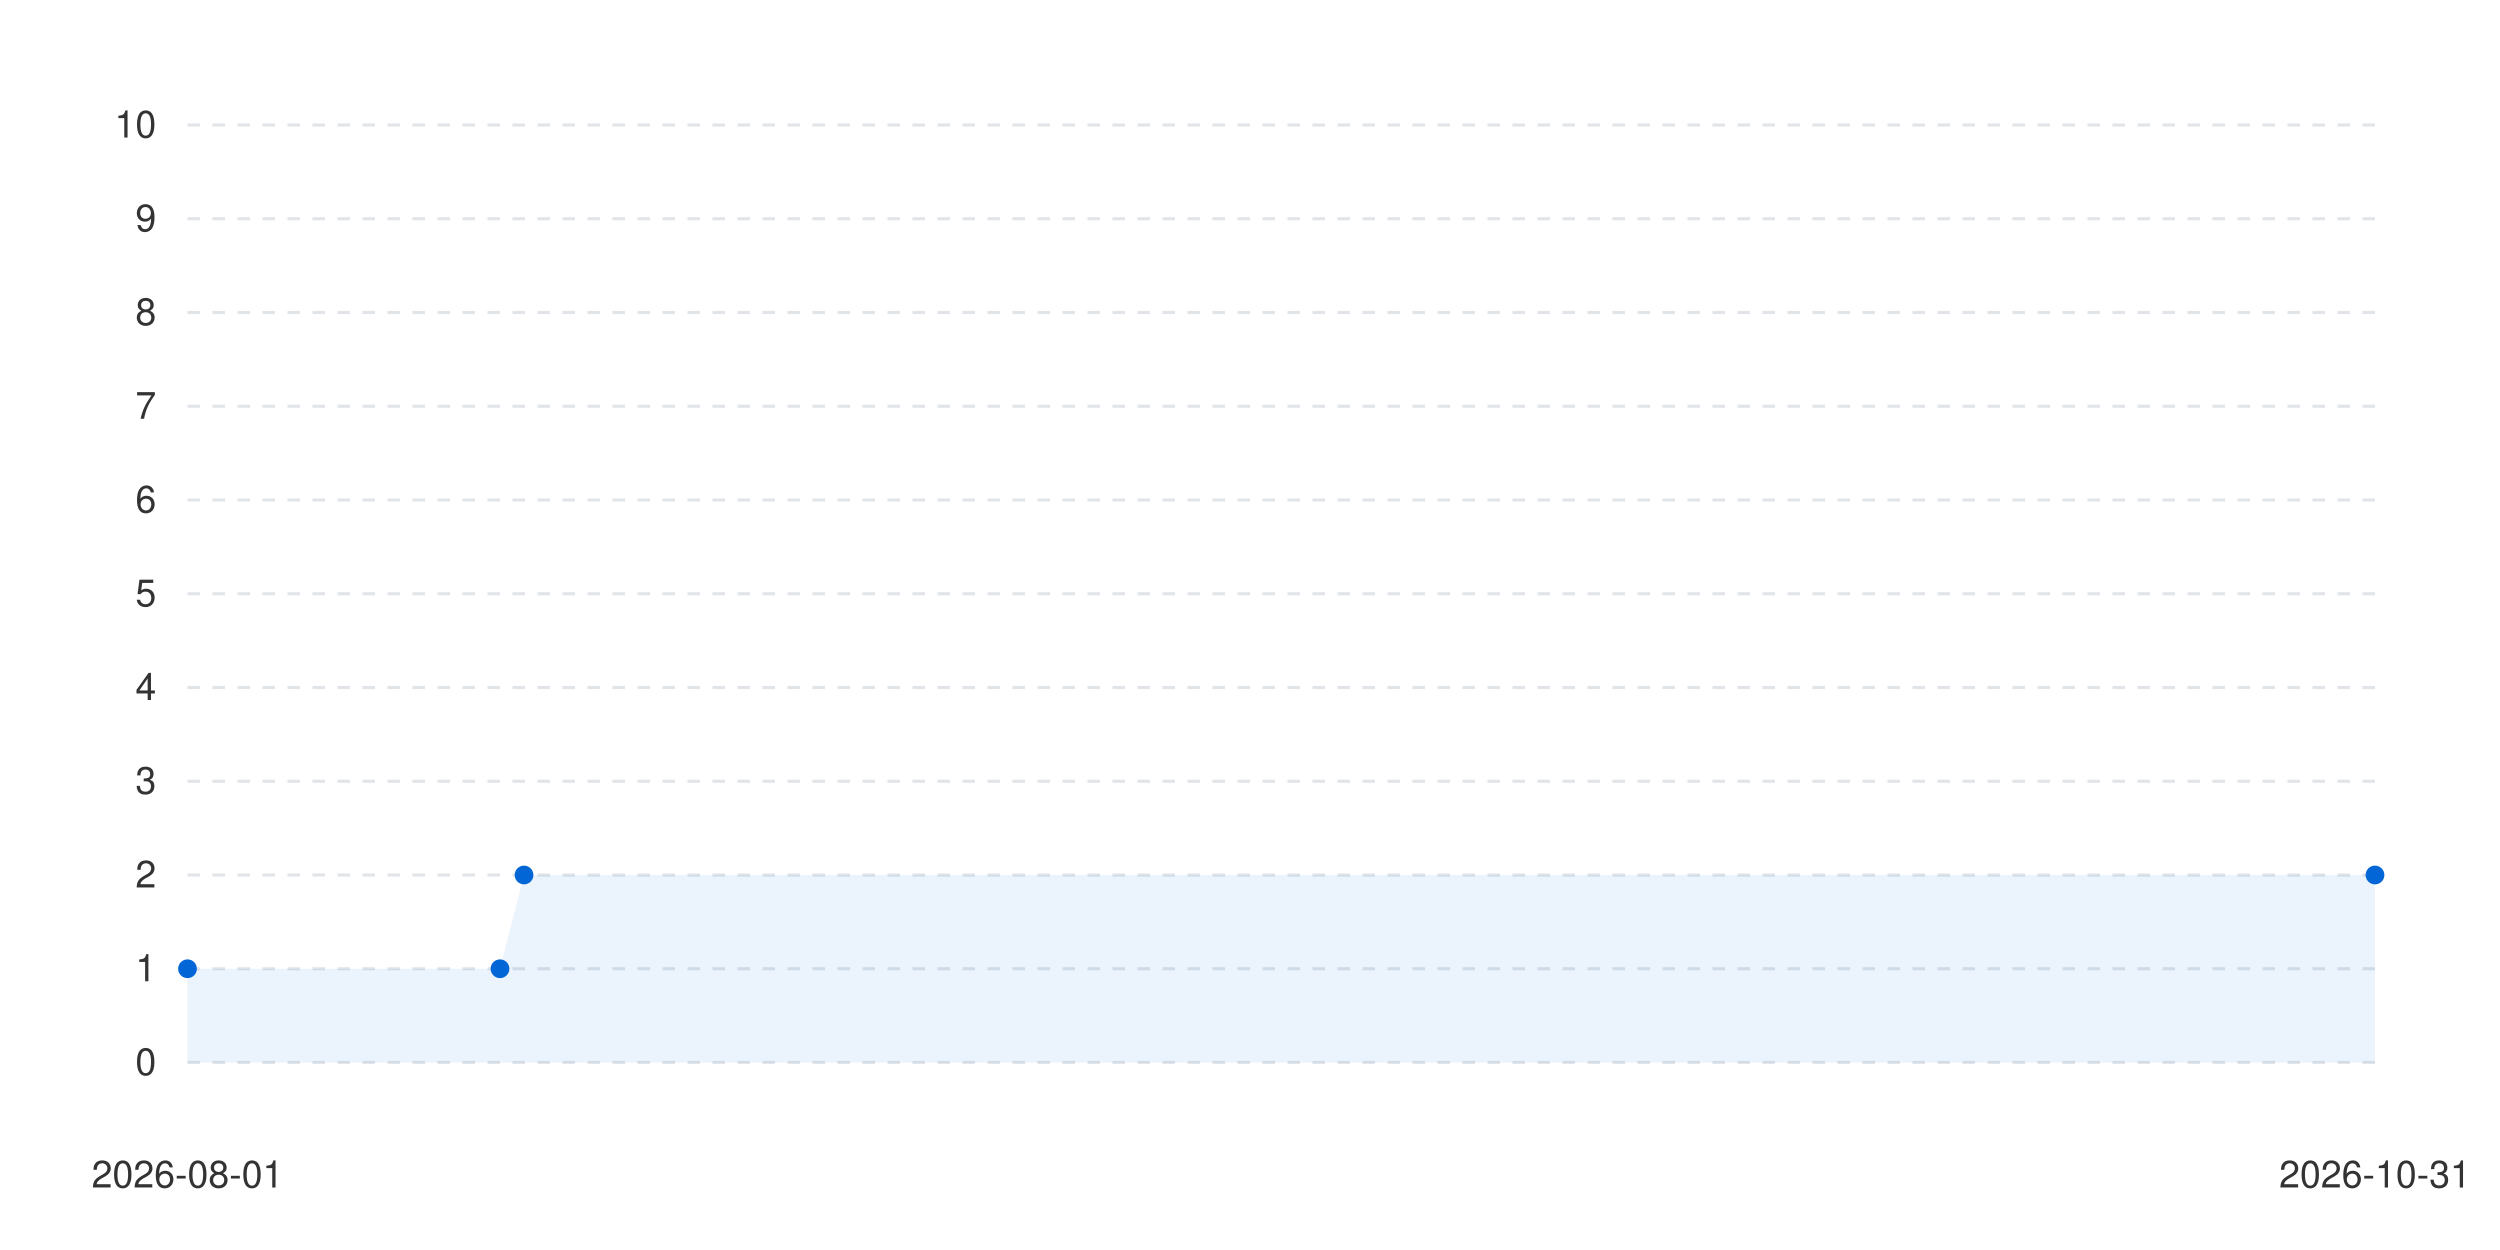
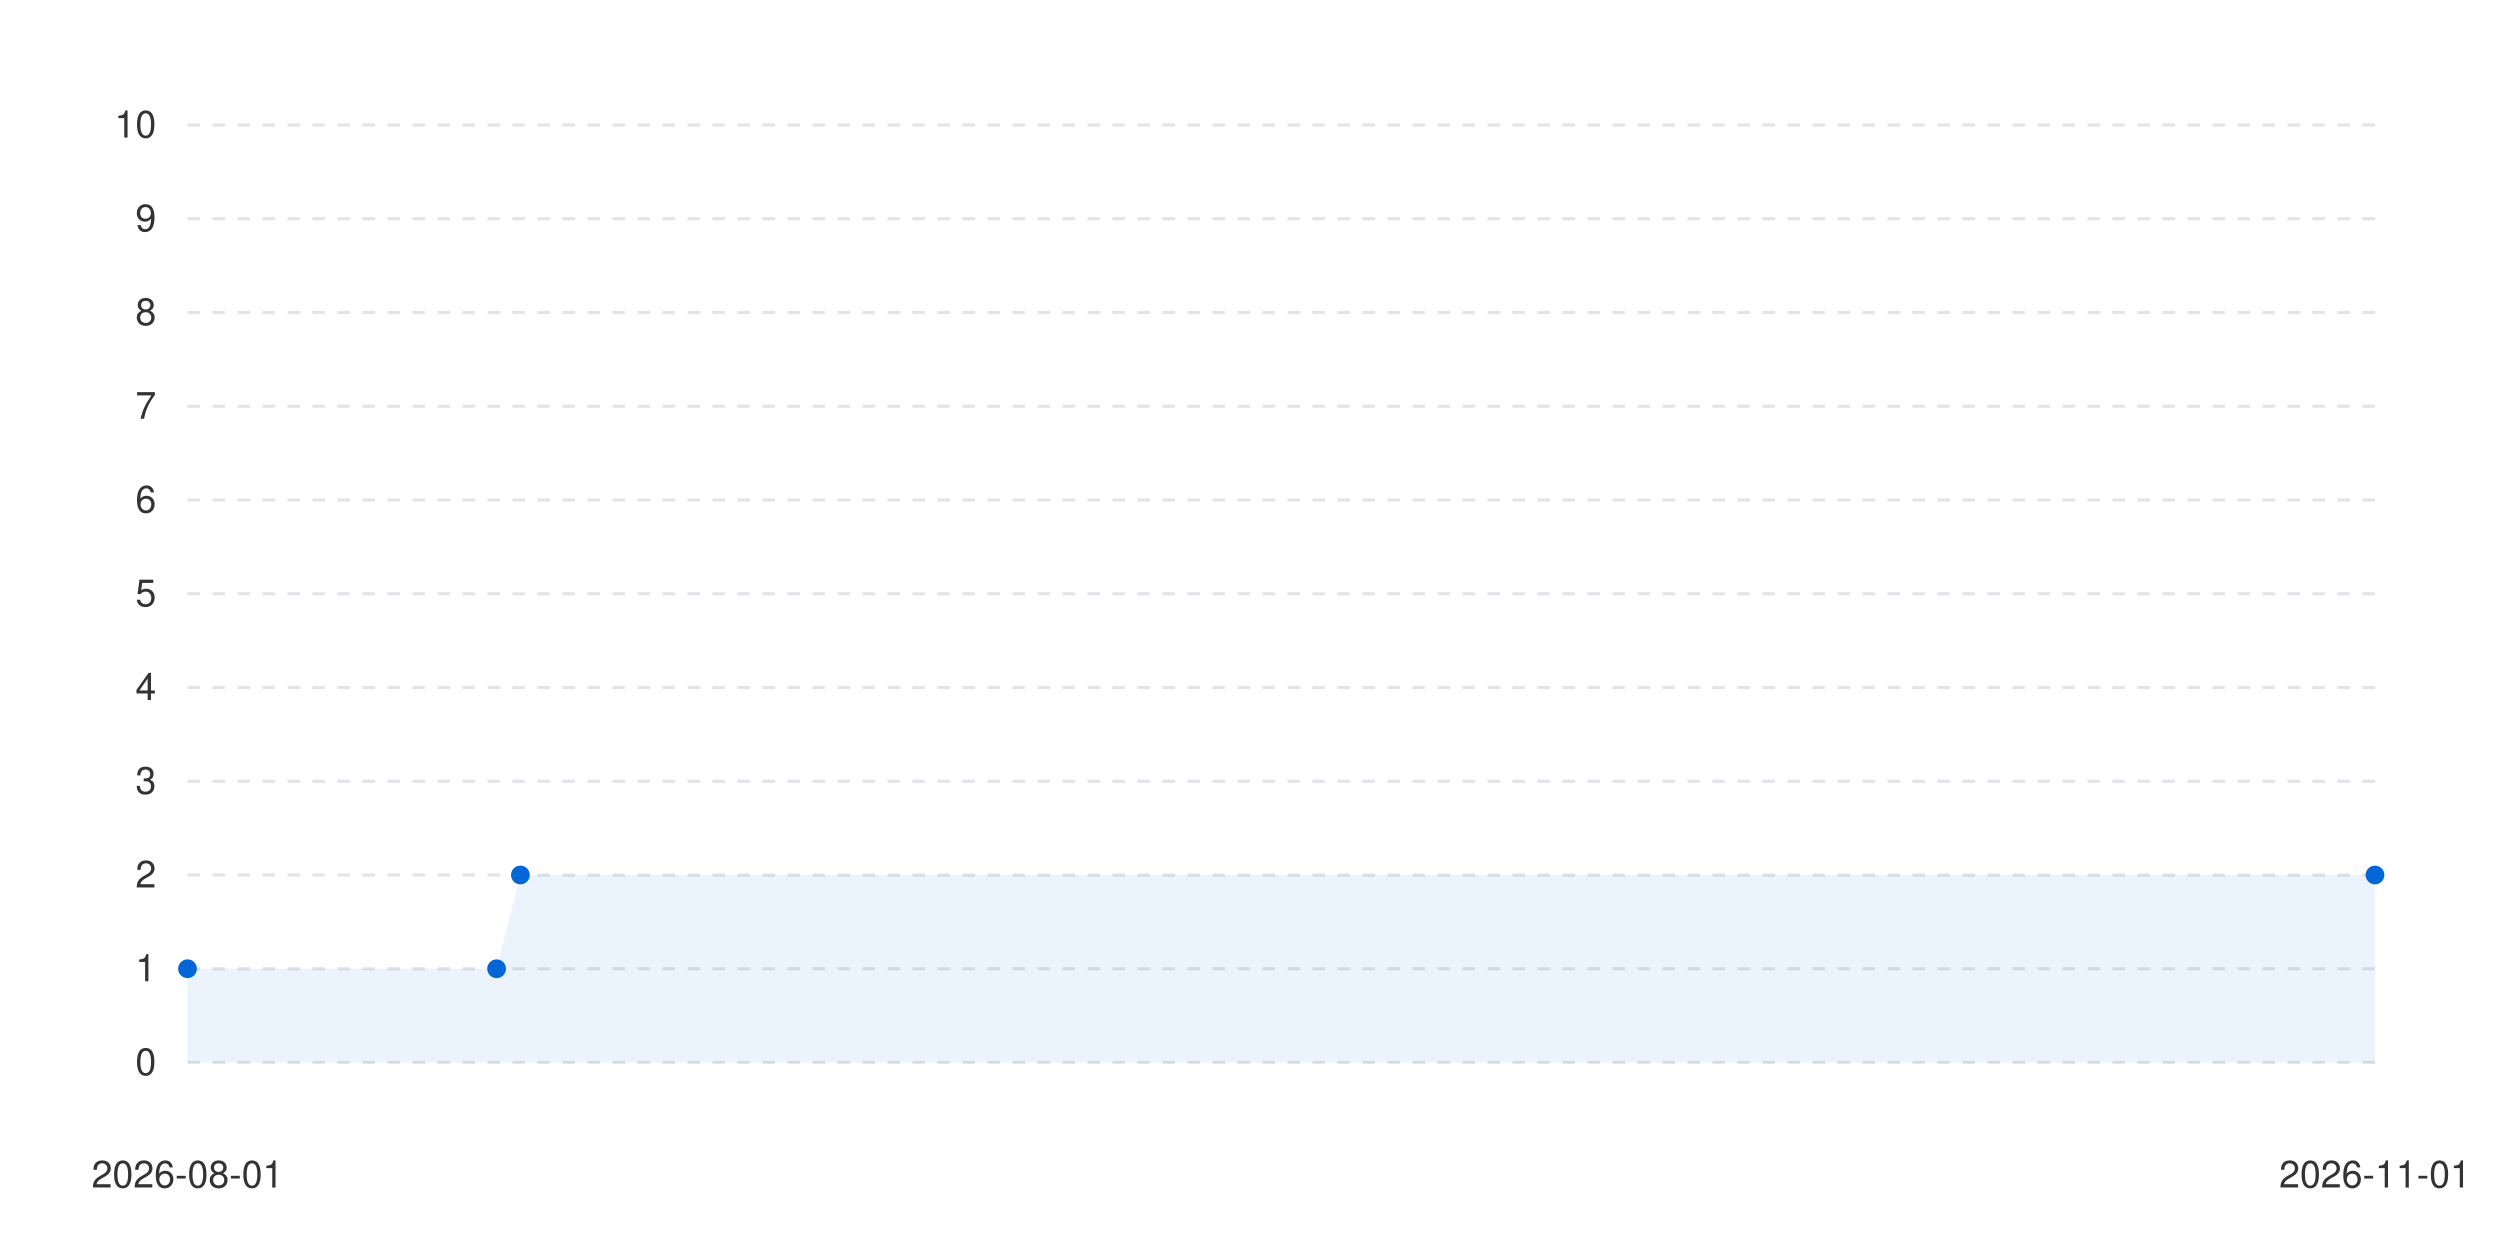
<svg xmlns="http://www.w3.org/2000/svg" viewBox="0 0 800 400" width="100%" height="auto">
  <style>
      .bg { fill: #ffffff; }
      .text { fill: #333333; font-family: -apple-system, BlinkMacSystemFont, "Segoe UI", Helvetica, Arial, sans-serif; font-size: 12px; }
      .grid { stroke: #e1e4e8; stroke-width: 1; stroke-dasharray: 4; }
      .line-anim {
        stroke-dasharray: 2000;
        stroke-dashoffset: 2000;
        animation: draw 1.2s cubic-bezier(0.4, 0, 0.2, 1) forwards;
      }
      .dot {
        transition: transform 0.2s ease, r 0.2s ease;
        cursor: pointer;
      }
      .dot:hover {
        r: 6px;
      }
      @keyframes draw {
        to { stroke-dashoffset: 0; }
      }
      @media (prefers-color-scheme: dark) {
        .bg { fill: #0d1117; }
        .text { fill: #c9d1d9; }
        .grid { stroke: #30363d; }
      }
    </style>
  <rect width="100%" height="100%" class="bg" />
  <g class="grids">
    <line x1="60" y1="340" x2="760" y2="340" class="grid" />
    <text x="50" y="344" class="text" text-anchor="end">0</text>
    <line x1="60" y1="310" x2="760" y2="310" class="grid" />
    <text x="50" y="314" class="text" text-anchor="end">1</text>
    <line x1="60" y1="280" x2="760" y2="280" class="grid" />
    <text x="50" y="284" class="text" text-anchor="end">2</text>
    <line x1="60" y1="250" x2="760" y2="250" class="grid" />
    <text x="50" y="254" class="text" text-anchor="end">3</text>
    <line x1="60" y1="220" x2="760" y2="220" class="grid" />
    <text x="50" y="224" class="text" text-anchor="end">4</text>
    <line x1="60" y1="190" x2="760" y2="190" class="grid" />
    <text x="50" y="194" class="text" text-anchor="end">5</text>
    <line x1="60" y1="160" x2="760" y2="160" class="grid" />
    <text x="50" y="164" class="text" text-anchor="end">6</text>
    <line x1="60" y1="130" x2="760" y2="130" class="grid" />
    <text x="50" y="134" class="text" text-anchor="end">7</text>
    <line x1="60" y1="100" x2="760" y2="100" class="grid" />
    <text x="50" y="104" class="text" text-anchor="end">8</text>
    <line x1="60" y1="70" x2="760" y2="70" class="grid" />
    <text x="50" y="74" class="text" text-anchor="end">9</text>
    <line x1="60" y1="40" x2="760" y2="40" class="grid" />
    <text x="50" y="44" class="text" text-anchor="end">10</text>
  </g>
  <g class="labels">
    <text x="60" y="380" class="text" text-anchor="middle">2026-08-01</text>
-     <text x="760" y="380" class="text" text-anchor="middle">2026-10-31</text>
+     <text x="760" y="380" class="text" text-anchor="middle">2026-11-01</text>
  </g>
  <g class="series-group series-0">
-     <path d="M 60 310 L 160 310 L 167.692 280 L 760 280 L 760 340 L 60 340 Z" fill="#0366d6" fill-opacity="0.08" class="area" />
-     <path d="M 60 310 L 160 310 L 167.692 280 L 760 280" stroke="#0366d6" stroke-width="2.5" fill="none" stroke-linecap="round" stroke-linejoin="round" class="line line-anim" />
+     <path d="M 60 310 L 158.913 310 L 166.522 280 L 760 280 L 760 340 L 60 340 Z" fill="#0366d6" fill-opacity="0.08" class="area" />
+     <path d="M 60 310 L 158.913 310 L 166.522 280 L 760 280" stroke="#0366d6" stroke-width="2.5" fill="none" stroke-linecap="round" stroke-linejoin="round" class="line line-anim" />
    <g class="dots">
      <circle cx="60" cy="310" r="3" fill="#0366d6" class="dot" />
-       <circle cx="160" cy="310" r="3" fill="#0366d6" class="dot" />
-       <circle cx="167.692" cy="280" r="3" fill="#0366d6" class="dot" />
+       <circle cx="158.913" cy="310" r="3" fill="#0366d6" class="dot" />
+       <circle cx="166.522" cy="280" r="3" fill="#0366d6" class="dot" />
      <circle cx="760" cy="280" r="3" fill="#0366d6" class="dot" />
    </g>
  </g>
</svg>
